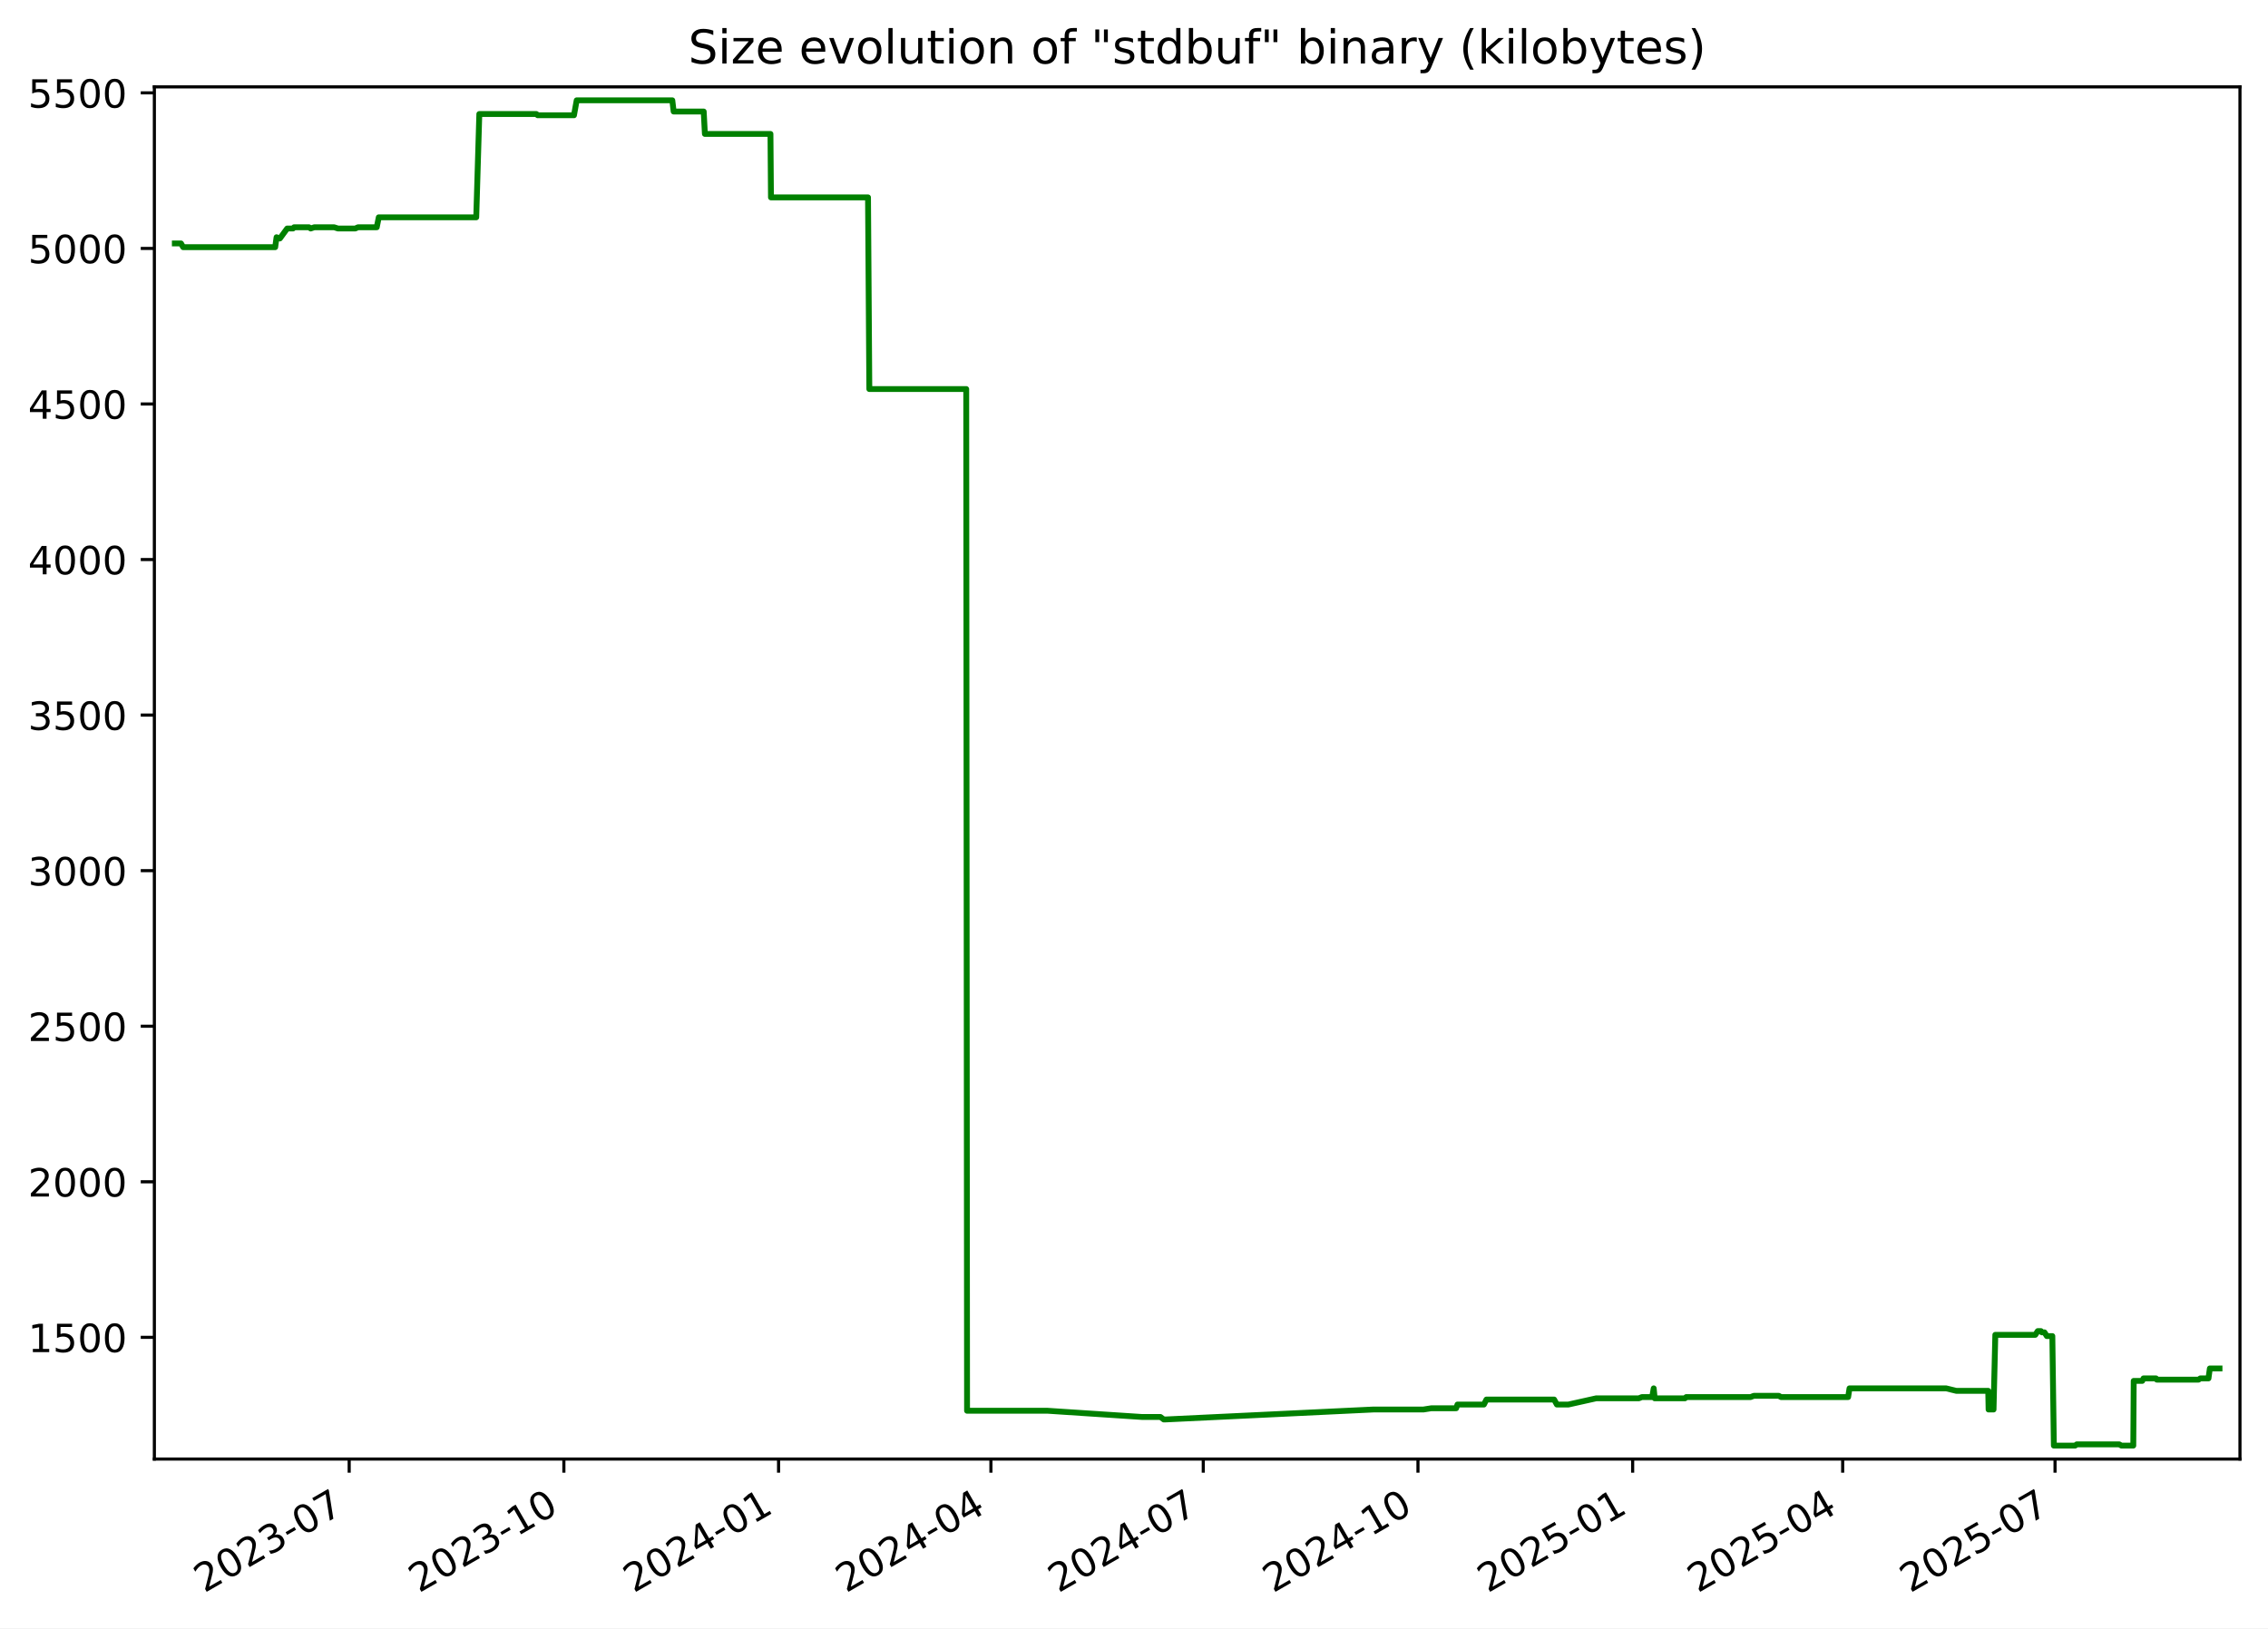
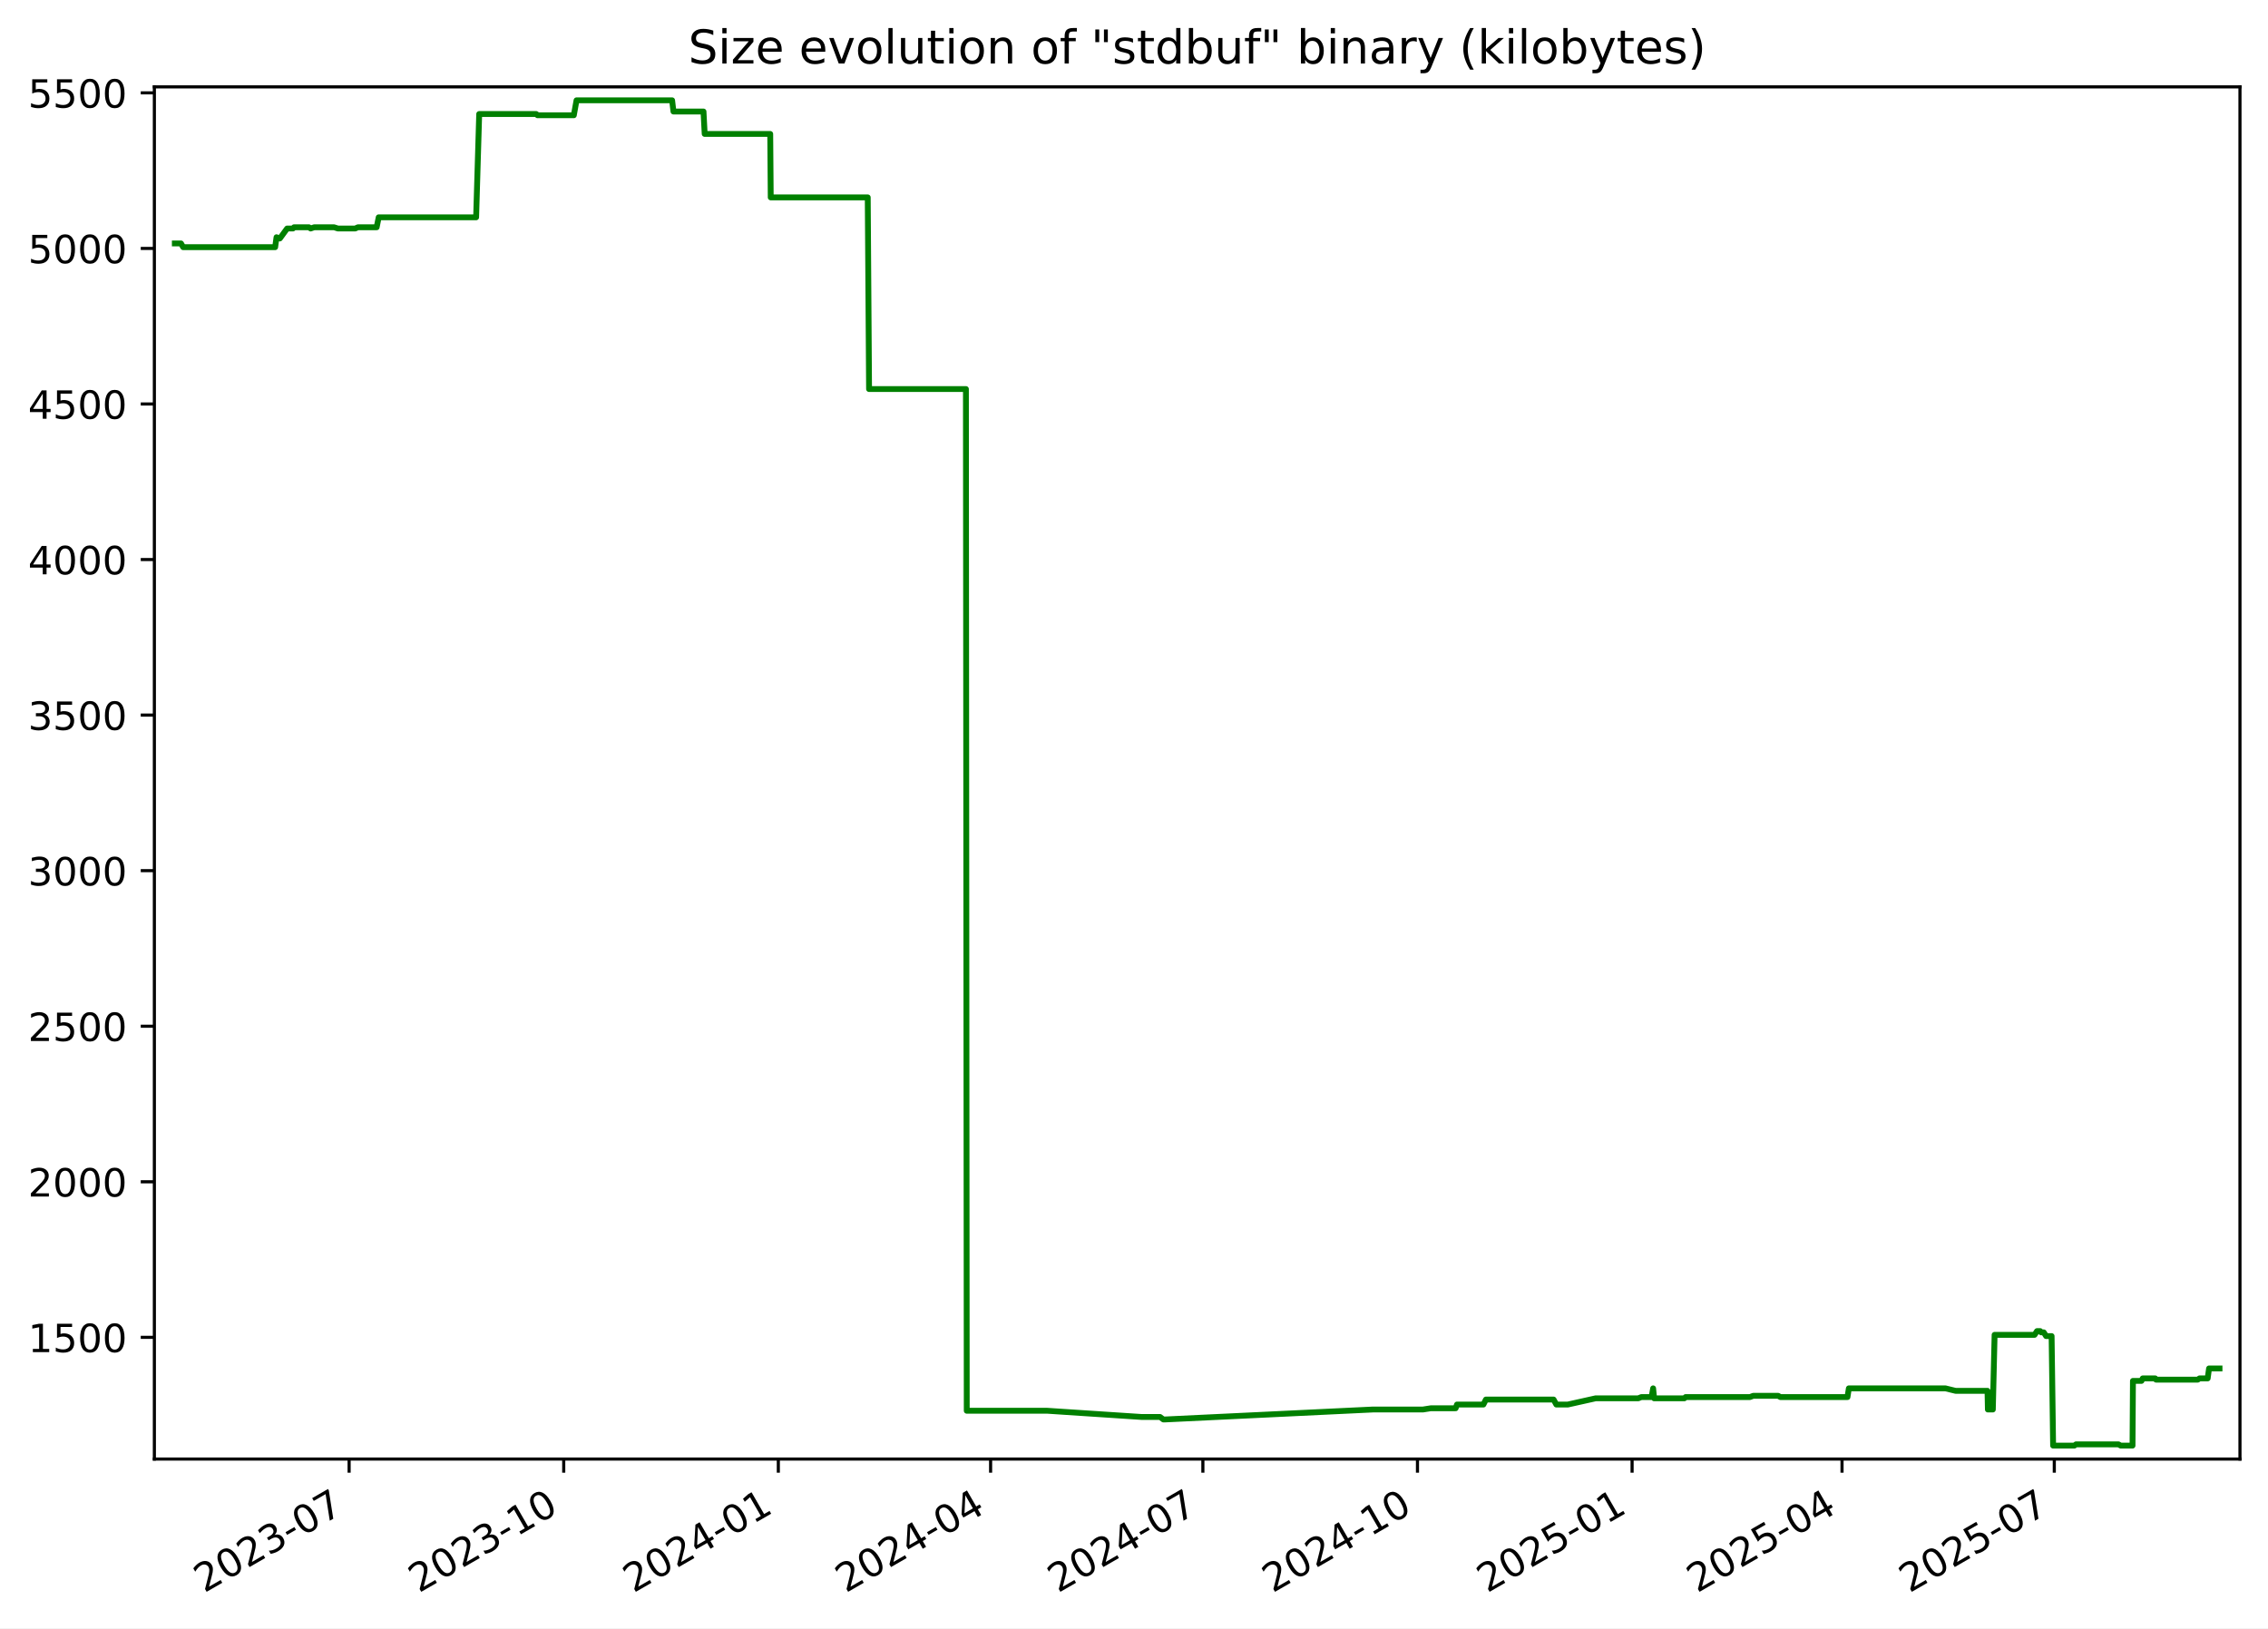
<svg xmlns="http://www.w3.org/2000/svg" xmlns:xlink="http://www.w3.org/1999/xlink" width="582.53pt" height="418.303pt" viewBox="0 0 582.53 418.303" version="1.1">
  <defs>
    <style type="text/css">*{stroke-linejoin: round; stroke-linecap: butt}</style>
  </defs>
  <g id="figure_1">
    <g id="patch_1">
      <path d="M -0 418.303  L 582.53 418.303  L 582.53 0  L -0 0  z " style="fill: #ffffff" />
    </g>
    <g id="axes_1">
      <g id="patch_2">
        <path d="M 39.65 374.83  L 575.33 374.83  L 575.33 22.318  L 39.65 22.318  z " style="fill: #ffffff" />
      </g>
      <g id="matplotlib.axis_1">
        <g id="xtick_1">
          <g id="line2d_1">
            <defs>
-               <path id="ma6e4f8e8fe" d="M 0 0  L 0 3.5  " style="stroke: #000000; stroke-width: 0.8" />
+               <path id="m69e2a6909d" d="M 0 0  L 0 3.5  " style="stroke: #000000; stroke-width: 0.8" />
            </defs>
            <g>
-               <use xlink:href="#ma6e4f8e8fe" x="89.687" y="374.83" style="stroke: #000000; stroke-width: 0.8" />
+               <use xlink:href="#m69e2a6909d" x="89.67" y="374.83" style="stroke: #000000; stroke-width: 0.8" />
            </g>
          </g>
          <g id="text_1">
-             <g transform="translate(52.46252 409.302) rotate(-30) scale(0.1 -0.1)">
+             <g transform="translate(52.44494 409.302) rotate(-30) scale(0.1 -0.1)">
              <defs>
                <path id="DejaVuSans-32" d="M 1228 531  L 3431 531  L 3431 0  L 469 0  L 469 531  Q 828 903 1448 1529  Q 2069 2156 2228 2338  Q 2531 2678 2651 2914  Q 2772 3150 2772 3378  Q 2772 3750 2511 3984  Q 2250 4219 1831 4219  Q 1534 4219 1204 4116  Q 875 4013 500 3803  L 500 4441  Q 881 4594 1212 4672  Q 1544 4750 1819 4750  Q 2544 4750 2975 4387  Q 3406 4025 3406 3419  Q 3406 3131 3298 2873  Q 3191 2616 2906 2266  Q 2828 2175 2409 1742  Q 1991 1309 1228 531  z " transform="scale(0.015625)" />
                <path id="DejaVuSans-30" d="M 2034 4250  Q 1547 4250 1301 3770  Q 1056 3291 1056 2328  Q 1056 1369 1301 889  Q 1547 409 2034 409  Q 2525 409 2770 889  Q 3016 1369 3016 2328  Q 3016 3291 2770 3770  Q 2525 4250 2034 4250  z M 2034 4750  Q 2819 4750 3233 4129  Q 3647 3509 3647 2328  Q 3647 1150 3233 529  Q 2819 -91 2034 -91  Q 1250 -91 836 529  Q 422 1150 422 2328  Q 422 3509 836 4129  Q 1250 4750 2034 4750  z " transform="scale(0.015625)" />
                <path id="DejaVuSans-33" d="M 2597 2516  Q 3050 2419 3304 2112  Q 3559 1806 3559 1356  Q 3559 666 3084 287  Q 2609 -91 1734 -91  Q 1441 -91 1130 -33  Q 819 25 488 141  L 488 750  Q 750 597 1062 519  Q 1375 441 1716 441  Q 2309 441 2620 675  Q 2931 909 2931 1356  Q 2931 1769 2642 2001  Q 2353 2234 1838 2234  L 1294 2234  L 1294 2753  L 1863 2753  Q 2328 2753 2575 2939  Q 2822 3125 2822 3475  Q 2822 3834 2567 4026  Q 2313 4219 1838 4219  Q 1578 4219 1281 4162  Q 984 4106 628 3988  L 628 4550  Q 988 4650 1302 4700  Q 1616 4750 1894 4750  Q 2613 4750 3031 4423  Q 3450 4097 3450 3541  Q 3450 3153 3228 2886  Q 3006 2619 2597 2516  z " transform="scale(0.015625)" />
                <path id="DejaVuSans-2d" d="M 313 2009  L 1997 2009  L 1997 1497  L 313 1497  L 313 2009  z " transform="scale(0.015625)" />
                <path id="DejaVuSans-37" d="M 525 4666  L 3525 4666  L 3525 4397  L 1831 0  L 1172 0  L 2766 4134  L 525 4134  L 525 4666  z " transform="scale(0.015625)" />
              </defs>
              <use xlink:href="#DejaVuSans-32" />
              <use xlink:href="#DejaVuSans-30" x="63.623" />
              <use xlink:href="#DejaVuSans-32" x="127.246" />
              <use xlink:href="#DejaVuSans-33" x="190.869" />
              <use xlink:href="#DejaVuSans-2d" x="254.492" />
              <use xlink:href="#DejaVuSans-30" x="290.576" />
              <use xlink:href="#DejaVuSans-37" x="354.199" />
            </g>
          </g>
        </g>
        <g id="xtick_2">
          <g id="line2d_2">
            <g>
-               <use xlink:href="#ma6e4f8e8fe" x="144.83" y="374.83" style="stroke: #000000; stroke-width: 0.8" />
+               <use xlink:href="#m69e2a6909d" x="144.791" y="374.83" style="stroke: #000000; stroke-width: 0.8" />
            </g>
          </g>
          <g id="text_2">
-             <g transform="translate(107.6049 409.302) rotate(-30) scale(0.1 -0.1)">
+             <g transform="translate(107.5657 409.302) rotate(-30) scale(0.1 -0.1)">
              <defs>
                <path id="DejaVuSans-31" d="M 794 531  L 1825 531  L 1825 4091  L 703 3866  L 703 4441  L 1819 4666  L 2450 4666  L 2450 531  L 3481 531  L 3481 0  L 794 0  L 794 531  z " transform="scale(0.015625)" />
              </defs>
              <use xlink:href="#DejaVuSans-32" />
              <use xlink:href="#DejaVuSans-30" x="63.623" />
              <use xlink:href="#DejaVuSans-32" x="127.246" />
              <use xlink:href="#DejaVuSans-33" x="190.869" />
              <use xlink:href="#DejaVuSans-2d" x="254.492" />
              <use xlink:href="#DejaVuSans-31" x="290.576" />
              <use xlink:href="#DejaVuSans-30" x="354.199" />
            </g>
          </g>
        </g>
        <g id="xtick_3">
          <g id="line2d_3">
            <g>
-               <use xlink:href="#ma6e4f8e8fe" x="199.972" y="374.83" style="stroke: #000000; stroke-width: 0.8" />
+               <use xlink:href="#m69e2a6909d" x="199.911" y="374.83" style="stroke: #000000; stroke-width: 0.8" />
            </g>
          </g>
          <g id="text_3">
-             <g transform="translate(162.7474 409.302) rotate(-30) scale(0.1 -0.1)">
+             <g transform="translate(162.6865 409.302) rotate(-30) scale(0.1 -0.1)">
              <defs>
                <path id="DejaVuSans-34" d="M 2419 4116  L 825 1625  L 2419 1625  L 2419 4116  z M 2253 4666  L 3047 4666  L 3047 1625  L 3713 1625  L 3713 1100  L 3047 1100  L 3047 0  L 2419 0  L 2419 1100  L 313 1100  L 313 1709  L 2253 4666  z " transform="scale(0.015625)" />
              </defs>
              <use xlink:href="#DejaVuSans-32" />
              <use xlink:href="#DejaVuSans-30" x="63.623" />
              <use xlink:href="#DejaVuSans-32" x="127.246" />
              <use xlink:href="#DejaVuSans-34" x="190.869" />
              <use xlink:href="#DejaVuSans-2d" x="254.492" />
              <use xlink:href="#DejaVuSans-30" x="290.576" />
              <use xlink:href="#DejaVuSans-31" x="354.199" />
            </g>
          </g>
        </g>
        <g id="xtick_4">
          <g id="line2d_4">
            <g>
-               <use xlink:href="#ma6e4f8e8fe" x="254.515" y="374.83" style="stroke: #000000; stroke-width: 0.8" />
+               <use xlink:href="#m69e2a6909d" x="254.433" y="374.83" style="stroke: #000000; stroke-width: 0.8" />
            </g>
          </g>
          <g id="text_4">
-             <g transform="translate(217.2904 409.302) rotate(-30) scale(0.1 -0.1)">
+             <g transform="translate(217.2081 409.302) rotate(-30) scale(0.1 -0.1)">
              <use xlink:href="#DejaVuSans-32" />
              <use xlink:href="#DejaVuSans-30" x="63.623" />
              <use xlink:href="#DejaVuSans-32" x="127.246" />
              <use xlink:href="#DejaVuSans-34" x="190.869" />
              <use xlink:href="#DejaVuSans-2d" x="254.492" />
              <use xlink:href="#DejaVuSans-30" x="290.576" />
              <use xlink:href="#DejaVuSans-34" x="354.199" />
            </g>
          </g>
        </g>
        <g id="xtick_5">
          <g id="line2d_5">
            <g>
-               <use xlink:href="#ma6e4f8e8fe" x="309.058" y="374.83" style="stroke: #000000; stroke-width: 0.8" />
+               <use xlink:href="#m69e2a6909d" x="308.955" y="374.83" style="stroke: #000000; stroke-width: 0.8" />
            </g>
          </g>
          <g id="text_5">
-             <g transform="translate(271.8334 409.302) rotate(-30) scale(0.1 -0.1)">
+             <g transform="translate(271.7297 409.302) rotate(-30) scale(0.1 -0.1)">
              <use xlink:href="#DejaVuSans-32" />
              <use xlink:href="#DejaVuSans-30" x="63.623" />
              <use xlink:href="#DejaVuSans-32" x="127.246" />
              <use xlink:href="#DejaVuSans-34" x="190.869" />
              <use xlink:href="#DejaVuSans-2d" x="254.492" />
              <use xlink:href="#DejaVuSans-30" x="290.576" />
              <use xlink:href="#DejaVuSans-37" x="354.199" />
            </g>
          </g>
        </g>
        <g id="xtick_6">
          <g id="line2d_6">
            <g>
-               <use xlink:href="#ma6e4f8e8fe" x="364.201" y="374.83" style="stroke: #000000; stroke-width: 0.8" />
+               <use xlink:href="#m69e2a6909d" x="364.075" y="374.83" style="stroke: #000000; stroke-width: 0.8" />
            </g>
          </g>
          <g id="text_6">
-             <g transform="translate(326.9759 409.302) rotate(-30) scale(0.1 -0.1)">
+             <g transform="translate(326.8505 409.302) rotate(-30) scale(0.1 -0.1)">
              <use xlink:href="#DejaVuSans-32" />
              <use xlink:href="#DejaVuSans-30" x="63.623" />
              <use xlink:href="#DejaVuSans-32" x="127.246" />
              <use xlink:href="#DejaVuSans-34" x="190.869" />
              <use xlink:href="#DejaVuSans-2d" x="254.492" />
              <use xlink:href="#DejaVuSans-31" x="290.576" />
              <use xlink:href="#DejaVuSans-30" x="354.199" />
            </g>
          </g>
        </g>
        <g id="xtick_7">
          <g id="line2d_7">
            <g>
-               <use xlink:href="#ma6e4f8e8fe" x="419.343" y="374.83" style="stroke: #000000; stroke-width: 0.8" />
+               <use xlink:href="#m69e2a6909d" x="419.196" y="374.83" style="stroke: #000000; stroke-width: 0.8" />
            </g>
          </g>
          <g id="text_7">
-             <g transform="translate(382.1183 409.302) rotate(-30) scale(0.1 -0.1)">
+             <g transform="translate(381.9712 409.302) rotate(-30) scale(0.1 -0.1)">
              <defs>
                <path id="DejaVuSans-35" d="M 691 4666  L 3169 4666  L 3169 4134  L 1269 4134  L 1269 2991  Q 1406 3038 1543 3061  Q 1681 3084 1819 3084  Q 2600 3084 3056 2656  Q 3513 2228 3513 1497  Q 3513 744 3044 326  Q 2575 -91 1722 -91  Q 1428 -91 1123 -41  Q 819 9 494 109  L 494 744  Q 775 591 1075 516  Q 1375 441 1709 441  Q 2250 441 2565 725  Q 2881 1009 2881 1497  Q 2881 1984 2565 2268  Q 2250 2553 1709 2553  Q 1456 2553 1204 2497  Q 953 2441 691 2322  L 691 4666  z " transform="scale(0.015625)" />
              </defs>
              <use xlink:href="#DejaVuSans-32" />
              <use xlink:href="#DejaVuSans-30" x="63.623" />
              <use xlink:href="#DejaVuSans-32" x="127.246" />
              <use xlink:href="#DejaVuSans-35" x="190.869" />
              <use xlink:href="#DejaVuSans-2d" x="254.492" />
              <use xlink:href="#DejaVuSans-30" x="290.576" />
              <use xlink:href="#DejaVuSans-31" x="354.199" />
            </g>
          </g>
        </g>
        <g id="xtick_8">
          <g id="line2d_8">
            <g>
-               <use xlink:href="#ma6e4f8e8fe" x="473.287" y="374.83" style="stroke: #000000; stroke-width: 0.8" />
+               <use xlink:href="#m69e2a6909d" x="473.119" y="374.83" style="stroke: #000000; stroke-width: 0.8" />
            </g>
          </g>
          <g id="text_8">
-             <g transform="translate(436.0619 409.302) rotate(-30) scale(0.1 -0.1)">
+             <g transform="translate(435.8937 409.302) rotate(-30) scale(0.1 -0.1)">
              <use xlink:href="#DejaVuSans-32" />
              <use xlink:href="#DejaVuSans-30" x="63.623" />
              <use xlink:href="#DejaVuSans-32" x="127.246" />
              <use xlink:href="#DejaVuSans-35" x="190.869" />
              <use xlink:href="#DejaVuSans-2d" x="254.492" />
              <use xlink:href="#DejaVuSans-30" x="290.576" />
              <use xlink:href="#DejaVuSans-34" x="354.199" />
            </g>
          </g>
        </g>
        <g id="xtick_9">
          <g id="line2d_9">
            <g>
-               <use xlink:href="#ma6e4f8e8fe" x="527.83" y="374.83" style="stroke: #000000; stroke-width: 0.8" />
+               <use xlink:href="#m69e2a6909d" x="527.64" y="374.83" style="stroke: #000000; stroke-width: 0.8" />
            </g>
          </g>
          <g id="text_9">
-             <g transform="translate(490.605 409.302) rotate(-30) scale(0.1 -0.1)">
+             <g transform="translate(490.4154 409.302) rotate(-30) scale(0.1 -0.1)">
              <use xlink:href="#DejaVuSans-32" />
              <use xlink:href="#DejaVuSans-30" x="63.623" />
              <use xlink:href="#DejaVuSans-32" x="127.246" />
              <use xlink:href="#DejaVuSans-35" x="190.869" />
              <use xlink:href="#DejaVuSans-2d" x="254.492" />
              <use xlink:href="#DejaVuSans-30" x="290.576" />
              <use xlink:href="#DejaVuSans-37" x="354.199" />
            </g>
          </g>
        </g>
      </g>
      <g id="matplotlib.axis_2">
        <g id="ytick_1">
          <g id="line2d_10">
            <defs>
-               <path id="mc599c53a58" d="M 0 0  L -3.5 0  " style="stroke: #000000; stroke-width: 0.8" />
+               <path id="m6c7c9d0752" d="M 0 0  L -3.5 0  " style="stroke: #000000; stroke-width: 0.8" />
            </defs>
            <g>
-               <use xlink:href="#mc599c53a58" x="39.65" y="343.56" style="stroke: #000000; stroke-width: 0.8" />
+               <use xlink:href="#m6c7c9d0752" x="39.65" y="343.56" style="stroke: #000000; stroke-width: 0.8" />
            </g>
          </g>
          <g id="text_10">
            <g transform="translate(7.2 347.3591) scale(0.1 -0.1)">
              <use xlink:href="#DejaVuSans-31" />
              <use xlink:href="#DejaVuSans-35" x="63.623" />
              <use xlink:href="#DejaVuSans-30" x="127.246" />
              <use xlink:href="#DejaVuSans-30" x="190.869" />
            </g>
          </g>
        </g>
        <g id="ytick_2">
          <g id="line2d_11">
            <g>
-               <use xlink:href="#mc599c53a58" x="39.65" y="303.597" style="stroke: #000000; stroke-width: 0.8" />
+               <use xlink:href="#m6c7c9d0752" x="39.65" y="303.597" style="stroke: #000000; stroke-width: 0.8" />
            </g>
          </g>
          <g id="text_11">
            <g transform="translate(7.2 307.3961) scale(0.1 -0.1)">
              <use xlink:href="#DejaVuSans-32" />
              <use xlink:href="#DejaVuSans-30" x="63.623" />
              <use xlink:href="#DejaVuSans-30" x="127.246" />
              <use xlink:href="#DejaVuSans-30" x="190.869" />
            </g>
          </g>
        </g>
        <g id="ytick_3">
          <g id="line2d_12">
            <g>
-               <use xlink:href="#mc599c53a58" x="39.65" y="263.634" style="stroke: #000000; stroke-width: 0.8" />
+               <use xlink:href="#m6c7c9d0752" x="39.65" y="263.634" style="stroke: #000000; stroke-width: 0.8" />
            </g>
          </g>
          <g id="text_12">
            <g transform="translate(7.2 267.4331) scale(0.1 -0.1)">
              <use xlink:href="#DejaVuSans-32" />
              <use xlink:href="#DejaVuSans-35" x="63.623" />
              <use xlink:href="#DejaVuSans-30" x="127.246" />
              <use xlink:href="#DejaVuSans-30" x="190.869" />
            </g>
          </g>
        </g>
        <g id="ytick_4">
          <g id="line2d_13">
            <g>
-               <use xlink:href="#mc599c53a58" x="39.65" y="223.671" style="stroke: #000000; stroke-width: 0.8" />
+               <use xlink:href="#m6c7c9d0752" x="39.65" y="223.671" style="stroke: #000000; stroke-width: 0.8" />
            </g>
          </g>
          <g id="text_13">
            <g transform="translate(7.2 227.4701) scale(0.1 -0.1)">
              <use xlink:href="#DejaVuSans-33" />
              <use xlink:href="#DejaVuSans-30" x="63.623" />
              <use xlink:href="#DejaVuSans-30" x="127.246" />
              <use xlink:href="#DejaVuSans-30" x="190.869" />
            </g>
          </g>
        </g>
        <g id="ytick_5">
          <g id="line2d_14">
            <g>
-               <use xlink:href="#mc599c53a58" x="39.65" y="183.708" style="stroke: #000000; stroke-width: 0.8" />
+               <use xlink:href="#m6c7c9d0752" x="39.65" y="183.708" style="stroke: #000000; stroke-width: 0.8" />
            </g>
          </g>
          <g id="text_14">
            <g transform="translate(7.2 187.5071) scale(0.1 -0.1)">
              <use xlink:href="#DejaVuSans-33" />
              <use xlink:href="#DejaVuSans-35" x="63.623" />
              <use xlink:href="#DejaVuSans-30" x="127.246" />
              <use xlink:href="#DejaVuSans-30" x="190.869" />
            </g>
          </g>
        </g>
        <g id="ytick_6">
          <g id="line2d_15">
            <g>
-               <use xlink:href="#mc599c53a58" x="39.65" y="143.745" style="stroke: #000000; stroke-width: 0.8" />
+               <use xlink:href="#m6c7c9d0752" x="39.65" y="143.745" style="stroke: #000000; stroke-width: 0.8" />
            </g>
          </g>
          <g id="text_15">
            <g transform="translate(7.2 147.5441) scale(0.1 -0.1)">
              <use xlink:href="#DejaVuSans-34" />
              <use xlink:href="#DejaVuSans-30" x="63.623" />
              <use xlink:href="#DejaVuSans-30" x="127.246" />
              <use xlink:href="#DejaVuSans-30" x="190.869" />
            </g>
          </g>
        </g>
        <g id="ytick_7">
          <g id="line2d_16">
            <g>
-               <use xlink:href="#mc599c53a58" x="39.65" y="103.782" style="stroke: #000000; stroke-width: 0.8" />
+               <use xlink:href="#m6c7c9d0752" x="39.65" y="103.782" style="stroke: #000000; stroke-width: 0.8" />
            </g>
          </g>
          <g id="text_16">
            <g transform="translate(7.2 107.5811) scale(0.1 -0.1)">
              <use xlink:href="#DejaVuSans-34" />
              <use xlink:href="#DejaVuSans-35" x="63.623" />
              <use xlink:href="#DejaVuSans-30" x="127.246" />
              <use xlink:href="#DejaVuSans-30" x="190.869" />
            </g>
          </g>
        </g>
        <g id="ytick_8">
          <g id="line2d_17">
            <g>
-               <use xlink:href="#mc599c53a58" x="39.65" y="63.819" style="stroke: #000000; stroke-width: 0.8" />
+               <use xlink:href="#m6c7c9d0752" x="39.65" y="63.819" style="stroke: #000000; stroke-width: 0.8" />
            </g>
          </g>
          <g id="text_17">
            <g transform="translate(7.2 67.61812) scale(0.1 -0.1)">
              <use xlink:href="#DejaVuSans-35" />
              <use xlink:href="#DejaVuSans-30" x="63.623" />
              <use xlink:href="#DejaVuSans-30" x="127.246" />
              <use xlink:href="#DejaVuSans-30" x="190.869" />
            </g>
          </g>
        </g>
        <g id="ytick_9">
          <g id="line2d_18">
            <g>
-               <use xlink:href="#mc599c53a58" x="39.65" y="23.856" style="stroke: #000000; stroke-width: 0.8" />
+               <use xlink:href="#m6c7c9d0752" x="39.65" y="23.856" style="stroke: #000000; stroke-width: 0.8" />
            </g>
          </g>
          <g id="text_18">
            <g transform="translate(7.2 27.65512) scale(0.1 -0.1)">
              <use xlink:href="#DejaVuSans-35" />
              <use xlink:href="#DejaVuSans-35" x="63.623" />
              <use xlink:href="#DejaVuSans-30" x="127.246" />
              <use xlink:href="#DejaVuSans-30" x="190.869" />
            </g>
          </g>
        </g>
      </g>
      <g id="line2d_19">
-         <path d="M 44.902 62.54  L 46.488 62.54  L 47.043 63.499  L 70.683 63.499  L 71.034 60.942  L 71.678 61.261  L 71.89 61.261  L 73.759 58.704  L 75.254 58.704  L 75.535 58.384  L 79.368 58.384  L 79.8 58.704  L 80.722 58.384  L 85.817 58.384  L 86.812 58.704  L 91.258 58.704  L 91.954 58.384  L 96.766 58.384  L 97.288 55.826  L 122.322 55.826  L 123.112 29.291  L 137.766 29.291  L 138.103 29.611  L 147.425 29.611  L 148.12 25.774  L 172.682 25.774  L 173.025 28.651  L 180.746 28.651  L 181.049 34.406  L 197.892 34.406  L 198.022 50.711  L 222.949 50.711  L 223.286 99.945  L 248.173 99.945  L 248.386 362.422  L 269.069 362.422  L 293.362 364.021  L 298.063 364.021  L 298.907 364.66  L 299.272 364.66  L 352.707 362.103  L 365.582 362.103  L 367.618 361.783  L 374.004 361.783  L 374.353 360.824  L 381.138 360.824  L 381.786 359.545  L 399.175 359.545  L 399.879 360.824  L 402.83 360.824  L 409.992 359.225  L 420.936 359.225  L 421.724 358.906  L 424.351 358.906  L 424.751 356.668  L 425.002 359.225  L 432.781 359.225  L 433.102 358.906  L 449.628 358.906  L 450.46 358.586  L 456.886 358.586  L 457.451 358.906  L 474.689 358.906  L 475.042 356.668  L 499.853 356.668  L 502.472 357.307  L 510.671 357.307  L 510.764 362.103  L 512.037 362.103  L 512.492 342.92  L 522.759 342.92  L 523.393 341.961  L 524.217 341.961  L 524.449 342.281  L 525.116 342.281  L 525.728 343.24  L 527.139 343.24  L 527.528 371.374  L 532.992 371.374  L 533.404 371.054  L 544.321 371.054  L 544.887 371.374  L 547.931 371.374  L 548.038 354.75  L 550.233 354.75  L 550.549 354.11  L 553.764 354.11  L 553.97 354.43  L 564.693 354.43  L 565.147 354.11  L 567.24 354.11  L 567.596 351.552  L 570.078 351.552  L 570.078 351.552  " clip-path="url(#pcbf0e7d0d4)" style="fill: none; stroke: #008000; stroke-width: 1.5; stroke-linecap: square" />
+         <path d="M 44.902 62.54  L 46.488 62.54  L 47.043 63.499  L 70.673 63.499  L 71.024 60.942  L 71.667 61.261  L 71.88 61.261  L 73.747 58.704  L 75.242 58.704  L 75.523 58.384  L 79.354 58.384  L 79.786 58.704  L 80.708 58.384  L 85.801 58.384  L 86.795 58.704  L 91.24 58.704  L 91.935 58.384  L 96.745 58.384  L 97.267 55.826  L 122.292 55.826  L 123.081 29.291  L 137.729 29.291  L 138.066 29.611  L 147.385 29.611  L 148.08 25.774  L 172.632 25.774  L 172.975 28.651  L 180.693 28.651  L 180.995 34.406  L 197.832 34.406  L 197.961 50.711  L 222.879 50.711  L 223.216 99.945  L 248.094 99.945  L 248.307 362.422  L 268.981 362.422  L 293.264 364.021  L 297.964 364.021  L 298.808 364.66  L 299.172 364.66  L 352.586 362.103  L 365.456 362.103  L 367.491 361.783  L 373.875 361.783  L 374.224 360.824  L 381.006 360.824  L 381.654 359.545  L 399.036 359.545  L 399.739 360.824  L 402.689 360.824  L 409.848 359.225  L 420.788 359.225  L 421.576 358.906  L 424.202 358.906  L 424.602 356.668  L 424.853 359.225  L 432.628 359.225  L 432.949 358.906  L 449.469 358.906  L 450.301 358.586  L 456.725 358.586  L 457.289 358.906  L 474.52 358.906  L 474.873 356.668  L 499.674 356.668  L 502.292 357.307  L 510.488 357.307  L 510.582 362.103  L 511.853 362.103  L 512.308 342.92  L 522.572 342.92  L 523.205 341.961  L 524.029 341.961  L 524.261 342.281  L 524.927 342.281  L 525.539 343.24  L 526.95 343.24  L 527.338 371.374  L 532.8 371.374  L 533.212 371.054  L 544.125 371.054  L 544.691 371.374  L 547.734 371.374  L 547.841 354.75  L 550.035 354.75  L 550.35 354.11  L 553.565 354.11  L 553.77 354.43  L 564.489 354.43  L 564.943 354.11  L 567.035 354.11  L 567.391 351.552  L 570.078 351.552  L 570.078 351.552  " clip-path="url(#pb33e614544)" style="fill: none; stroke: #008000; stroke-width: 1.5; stroke-linecap: square" />
      </g>
      <g id="patch_3">
        <path d="M 39.65 374.83  L 39.65 22.318  " style="fill: none; stroke: #000000; stroke-width: 0.8; stroke-linejoin: miter; stroke-linecap: square" />
      </g>
      <g id="patch_4">
        <path d="M 575.33 374.83  L 575.33 22.318  " style="fill: none; stroke: #000000; stroke-width: 0.8; stroke-linejoin: miter; stroke-linecap: square" />
      </g>
      <g id="patch_5">
        <path d="M 39.65 374.83  L 575.33 374.83  " style="fill: none; stroke: #000000; stroke-width: 0.8; stroke-linejoin: miter; stroke-linecap: square" />
      </g>
      <g id="patch_6">
        <path d="M 39.65 22.318  L 575.33 22.318  " style="fill: none; stroke: #000000; stroke-width: 0.8; stroke-linejoin: miter; stroke-linecap: square" />
      </g>
      <g id="text_19">
        <g transform="translate(176.7837 16.31812) scale(0.12 -0.12)">
          <defs>
            <path id="DejaVuSans-53" d="M 3425 4513  L 3425 3897  Q 3066 4069 2747 4153  Q 2428 4238 2131 4238  Q 1616 4238 1336 4038  Q 1056 3838 1056 3469  Q 1056 3159 1242 3001  Q 1428 2844 1947 2747  L 2328 2669  Q 3034 2534 3370 2195  Q 3706 1856 3706 1288  Q 3706 609 3251 259  Q 2797 -91 1919 -91  Q 1588 -91 1214 -16  Q 841 59 441 206  L 441 856  Q 825 641 1194 531  Q 1563 422 1919 422  Q 2459 422 2753 634  Q 3047 847 3047 1241  Q 3047 1584 2836 1778  Q 2625 1972 2144 2069  L 1759 2144  Q 1053 2284 737 2584  Q 422 2884 422 3419  Q 422 4038 858 4394  Q 1294 4750 2059 4750  Q 2388 4750 2728 4690  Q 3069 4631 3425 4513  z " transform="scale(0.015625)" />
            <path id="DejaVuSans-69" d="M 603 3500  L 1178 3500  L 1178 0  L 603 0  L 603 3500  z M 603 4863  L 1178 4863  L 1178 4134  L 603 4134  L 603 4863  z " transform="scale(0.015625)" />
            <path id="DejaVuSans-7a" d="M 353 3500  L 3084 3500  L 3084 2975  L 922 459  L 3084 459  L 3084 0  L 275 0  L 275 525  L 2438 3041  L 353 3041  L 353 3500  z " transform="scale(0.015625)" />
            <path id="DejaVuSans-65" d="M 3597 1894  L 3597 1613  L 953 1613  Q 991 1019 1311 708  Q 1631 397 2203 397  Q 2534 397 2845 478  Q 3156 559 3463 722  L 3463 178  Q 3153 47 2828 -22  Q 2503 -91 2169 -91  Q 1331 -91 842 396  Q 353 884 353 1716  Q 353 2575 817 3079  Q 1281 3584 2069 3584  Q 2775 3584 3186 3129  Q 3597 2675 3597 1894  z M 3022 2063  Q 3016 2534 2758 2815  Q 2500 3097 2075 3097  Q 1594 3097 1305 2825  Q 1016 2553 972 2059  L 3022 2063  z " transform="scale(0.015625)" />
            <path id="DejaVuSans-20" transform="scale(0.015625)" />
            <path id="DejaVuSans-76" d="M 191 3500  L 800 3500  L 1894 563  L 2988 3500  L 3597 3500  L 2284 0  L 1503 0  L 191 3500  z " transform="scale(0.015625)" />
            <path id="DejaVuSans-6f" d="M 1959 3097  Q 1497 3097 1228 2736  Q 959 2375 959 1747  Q 959 1119 1226 758  Q 1494 397 1959 397  Q 2419 397 2687 759  Q 2956 1122 2956 1747  Q 2956 2369 2687 2733  Q 2419 3097 1959 3097  z M 1959 3584  Q 2709 3584 3137 3096  Q 3566 2609 3566 1747  Q 3566 888 3137 398  Q 2709 -91 1959 -91  Q 1206 -91 779 398  Q 353 888 353 1747  Q 353 2609 779 3096  Q 1206 3584 1959 3584  z " transform="scale(0.015625)" />
            <path id="DejaVuSans-6c" d="M 603 4863  L 1178 4863  L 1178 0  L 603 0  L 603 4863  z " transform="scale(0.015625)" />
            <path id="DejaVuSans-75" d="M 544 1381  L 544 3500  L 1119 3500  L 1119 1403  Q 1119 906 1312 657  Q 1506 409 1894 409  Q 2359 409 2629 706  Q 2900 1003 2900 1516  L 2900 3500  L 3475 3500  L 3475 0  L 2900 0  L 2900 538  Q 2691 219 2414 64  Q 2138 -91 1772 -91  Q 1169 -91 856 284  Q 544 659 544 1381  z M 1991 3584  L 1991 3584  z " transform="scale(0.015625)" />
            <path id="DejaVuSans-74" d="M 1172 4494  L 1172 3500  L 2356 3500  L 2356 3053  L 1172 3053  L 1172 1153  Q 1172 725 1289 603  Q 1406 481 1766 481  L 2356 481  L 2356 0  L 1766 0  Q 1100 0 847 248  Q 594 497 594 1153  L 594 3053  L 172 3053  L 172 3500  L 594 3500  L 594 4494  L 1172 4494  z " transform="scale(0.015625)" />
            <path id="DejaVuSans-6e" d="M 3513 2113  L 3513 0  L 2938 0  L 2938 2094  Q 2938 2591 2744 2837  Q 2550 3084 2163 3084  Q 1697 3084 1428 2787  Q 1159 2491 1159 1978  L 1159 0  L 581 0  L 581 3500  L 1159 3500  L 1159 2956  Q 1366 3272 1645 3428  Q 1925 3584 2291 3584  Q 2894 3584 3203 3211  Q 3513 2838 3513 2113  z " transform="scale(0.015625)" />
            <path id="DejaVuSans-66" d="M 2375 4863  L 2375 4384  L 1825 4384  Q 1516 4384 1395 4259  Q 1275 4134 1275 3809  L 1275 3500  L 2222 3500  L 2222 3053  L 1275 3053  L 1275 0  L 697 0  L 697 3053  L 147 3053  L 147 3500  L 697 3500  L 697 3744  Q 697 4328 969 4595  Q 1241 4863 1831 4863  L 2375 4863  z " transform="scale(0.015625)" />
            <path id="DejaVuSans-22" d="M 1147 4666  L 1147 2931  L 616 2931  L 616 4666  L 1147 4666  z M 2328 4666  L 2328 2931  L 1797 2931  L 1797 4666  L 2328 4666  z " transform="scale(0.015625)" />
            <path id="DejaVuSans-73" d="M 2834 3397  L 2834 2853  Q 2591 2978 2328 3040  Q 2066 3103 1784 3103  Q 1356 3103 1142 2972  Q 928 2841 928 2578  Q 928 2378 1081 2264  Q 1234 2150 1697 2047  L 1894 2003  Q 2506 1872 2764 1633  Q 3022 1394 3022 966  Q 3022 478 2636 193  Q 2250 -91 1575 -91  Q 1294 -91 989 -36  Q 684 19 347 128  L 347 722  Q 666 556 975 473  Q 1284 391 1588 391  Q 1994 391 2212 530  Q 2431 669 2431 922  Q 2431 1156 2273 1281  Q 2116 1406 1581 1522  L 1381 1569  Q 847 1681 609 1914  Q 372 2147 372 2553  Q 372 3047 722 3315  Q 1072 3584 1716 3584  Q 2034 3584 2315 3537  Q 2597 3491 2834 3397  z " transform="scale(0.015625)" />
            <path id="DejaVuSans-64" d="M 2906 2969  L 2906 4863  L 3481 4863  L 3481 0  L 2906 0  L 2906 525  Q 2725 213 2448 61  Q 2172 -91 1784 -91  Q 1150 -91 751 415  Q 353 922 353 1747  Q 353 2572 751 3078  Q 1150 3584 1784 3584  Q 2172 3584 2448 3432  Q 2725 3281 2906 2969  z M 947 1747  Q 947 1113 1208 752  Q 1469 391 1925 391  Q 2381 391 2643 752  Q 2906 1113 2906 1747  Q 2906 2381 2643 2742  Q 2381 3103 1925 3103  Q 1469 3103 1208 2742  Q 947 2381 947 1747  z " transform="scale(0.015625)" />
            <path id="DejaVuSans-62" d="M 3116 1747  Q 3116 2381 2855 2742  Q 2594 3103 2138 3103  Q 1681 3103 1420 2742  Q 1159 2381 1159 1747  Q 1159 1113 1420 752  Q 1681 391 2138 391  Q 2594 391 2855 752  Q 3116 1113 3116 1747  z M 1159 2969  Q 1341 3281 1617 3432  Q 1894 3584 2278 3584  Q 2916 3584 3314 3078  Q 3713 2572 3713 1747  Q 3713 922 3314 415  Q 2916 -91 2278 -91  Q 1894 -91 1617 61  Q 1341 213 1159 525  L 1159 0  L 581 0  L 581 4863  L 1159 4863  L 1159 2969  z " transform="scale(0.015625)" />
            <path id="DejaVuSans-61" d="M 2194 1759  Q 1497 1759 1228 1600  Q 959 1441 959 1056  Q 959 750 1161 570  Q 1363 391 1709 391  Q 2188 391 2477 730  Q 2766 1069 2766 1631  L 2766 1759  L 2194 1759  z M 3341 1997  L 3341 0  L 2766 0  L 2766 531  Q 2569 213 2275 61  Q 1981 -91 1556 -91  Q 1019 -91 701 211  Q 384 513 384 1019  Q 384 1609 779 1909  Q 1175 2209 1959 2209  L 2766 2209  L 2766 2266  Q 2766 2663 2505 2880  Q 2244 3097 1772 3097  Q 1472 3097 1187 3025  Q 903 2953 641 2809  L 641 3341  Q 956 3463 1253 3523  Q 1550 3584 1831 3584  Q 2591 3584 2966 3190  Q 3341 2797 3341 1997  z " transform="scale(0.015625)" />
            <path id="DejaVuSans-72" d="M 2631 2963  Q 2534 3019 2420 3045  Q 2306 3072 2169 3072  Q 1681 3072 1420 2755  Q 1159 2438 1159 1844  L 1159 0  L 581 0  L 581 3500  L 1159 3500  L 1159 2956  Q 1341 3275 1631 3429  Q 1922 3584 2338 3584  Q 2397 3584 2469 3576  Q 2541 3569 2628 3553  L 2631 2963  z " transform="scale(0.015625)" />
            <path id="DejaVuSans-79" d="M 2059 -325  Q 1816 -950 1584 -1140  Q 1353 -1331 966 -1331  L 506 -1331  L 506 -850  L 844 -850  Q 1081 -850 1212 -737  Q 1344 -625 1503 -206  L 1606 56  L 191 3500  L 800 3500  L 1894 763  L 2988 3500  L 3597 3500  L 2059 -325  z " transform="scale(0.015625)" />
            <path id="DejaVuSans-28" d="M 1984 4856  Q 1566 4138 1362 3434  Q 1159 2731 1159 2009  Q 1159 1288 1364 580  Q 1569 -128 1984 -844  L 1484 -844  Q 1016 -109 783 600  Q 550 1309 550 2009  Q 550 2706 781 3412  Q 1013 4119 1484 4856  L 1984 4856  z " transform="scale(0.015625)" />
            <path id="DejaVuSans-6b" d="M 581 4863  L 1159 4863  L 1159 1991  L 2875 3500  L 3609 3500  L 1753 1863  L 3688 0  L 2938 0  L 1159 1709  L 1159 0  L 581 0  L 581 4863  z " transform="scale(0.015625)" />
            <path id="DejaVuSans-29" d="M 513 4856  L 1013 4856  Q 1481 4119 1714 3412  Q 1947 2706 1947 2009  Q 1947 1309 1714 600  Q 1481 -109 1013 -844  L 513 -844  Q 928 -128 1133 580  Q 1338 1288 1338 2009  Q 1338 2731 1133 3434  Q 928 4138 513 4856  z " transform="scale(0.015625)" />
          </defs>
          <use xlink:href="#DejaVuSans-53" />
          <use xlink:href="#DejaVuSans-69" x="63.477" />
          <use xlink:href="#DejaVuSans-7a" x="91.26" />
          <use xlink:href="#DejaVuSans-65" x="143.75" />
          <use xlink:href="#DejaVuSans-20" x="205.273" />
          <use xlink:href="#DejaVuSans-65" x="237.061" />
          <use xlink:href="#DejaVuSans-76" x="298.584" />
          <use xlink:href="#DejaVuSans-6f" x="357.764" />
          <use xlink:href="#DejaVuSans-6c" x="418.945" />
          <use xlink:href="#DejaVuSans-75" x="446.729" />
          <use xlink:href="#DejaVuSans-74" x="510.107" />
          <use xlink:href="#DejaVuSans-69" x="549.316" />
          <use xlink:href="#DejaVuSans-6f" x="577.1" />
          <use xlink:href="#DejaVuSans-6e" x="638.281" />
          <use xlink:href="#DejaVuSans-20" x="701.66" />
          <use xlink:href="#DejaVuSans-6f" x="733.447" />
          <use xlink:href="#DejaVuSans-66" x="794.629" />
          <use xlink:href="#DejaVuSans-20" x="829.834" />
          <use xlink:href="#DejaVuSans-22" x="861.621" />
          <use xlink:href="#DejaVuSans-73" x="907.617" />
          <use xlink:href="#DejaVuSans-74" x="959.717" />
          <use xlink:href="#DejaVuSans-64" x="998.926" />
          <use xlink:href="#DejaVuSans-62" x="1062.402" />
          <use xlink:href="#DejaVuSans-75" x="1125.879" />
          <use xlink:href="#DejaVuSans-66" x="1189.258" />
          <use xlink:href="#DejaVuSans-22" x="1224.463" />
          <use xlink:href="#DejaVuSans-20" x="1270.459" />
          <use xlink:href="#DejaVuSans-62" x="1302.246" />
          <use xlink:href="#DejaVuSans-69" x="1365.723" />
          <use xlink:href="#DejaVuSans-6e" x="1393.506" />
          <use xlink:href="#DejaVuSans-61" x="1456.885" />
          <use xlink:href="#DejaVuSans-72" x="1518.164" />
          <use xlink:href="#DejaVuSans-79" x="1559.277" />
          <use xlink:href="#DejaVuSans-20" x="1618.457" />
          <use xlink:href="#DejaVuSans-28" x="1650.244" />
          <use xlink:href="#DejaVuSans-6b" x="1689.258" />
          <use xlink:href="#DejaVuSans-69" x="1747.168" />
          <use xlink:href="#DejaVuSans-6c" x="1774.951" />
          <use xlink:href="#DejaVuSans-6f" x="1802.734" />
          <use xlink:href="#DejaVuSans-62" x="1863.916" />
          <use xlink:href="#DejaVuSans-79" x="1927.393" />
          <use xlink:href="#DejaVuSans-74" x="1986.572" />
          <use xlink:href="#DejaVuSans-65" x="2025.781" />
          <use xlink:href="#DejaVuSans-73" x="2087.305" />
          <use xlink:href="#DejaVuSans-29" x="2139.404" />
        </g>
      </g>
    </g>
  </g>
  <defs>
-     <clipPath id="pcbf0e7d0d4">
+     <clipPath id="pb33e614544">
      <rect x="39.65" y="22.318" width="535.68" height="352.512" />
    </clipPath>
  </defs>
</svg>
